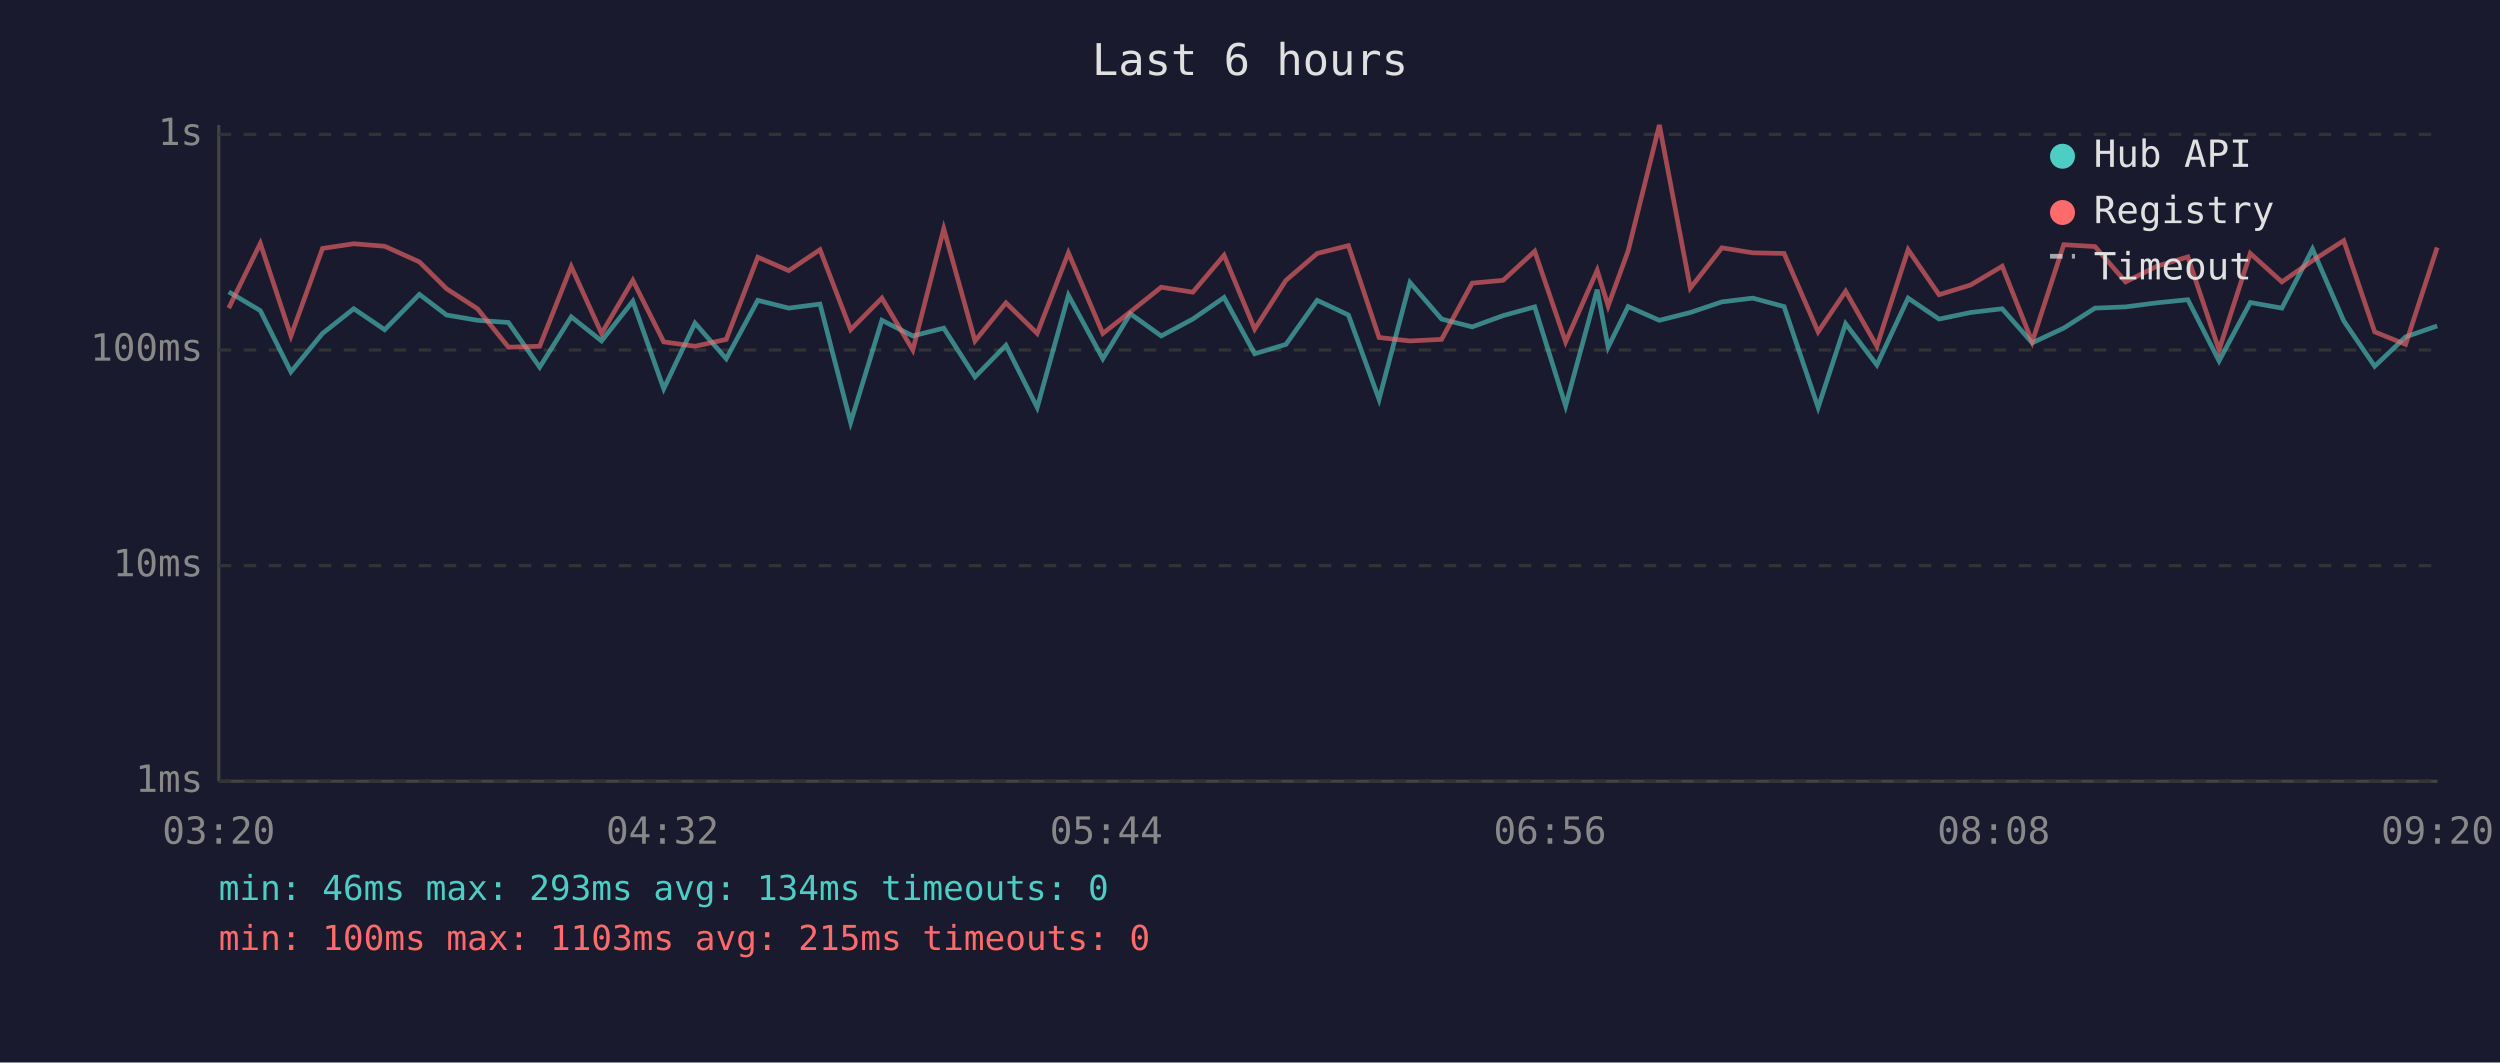
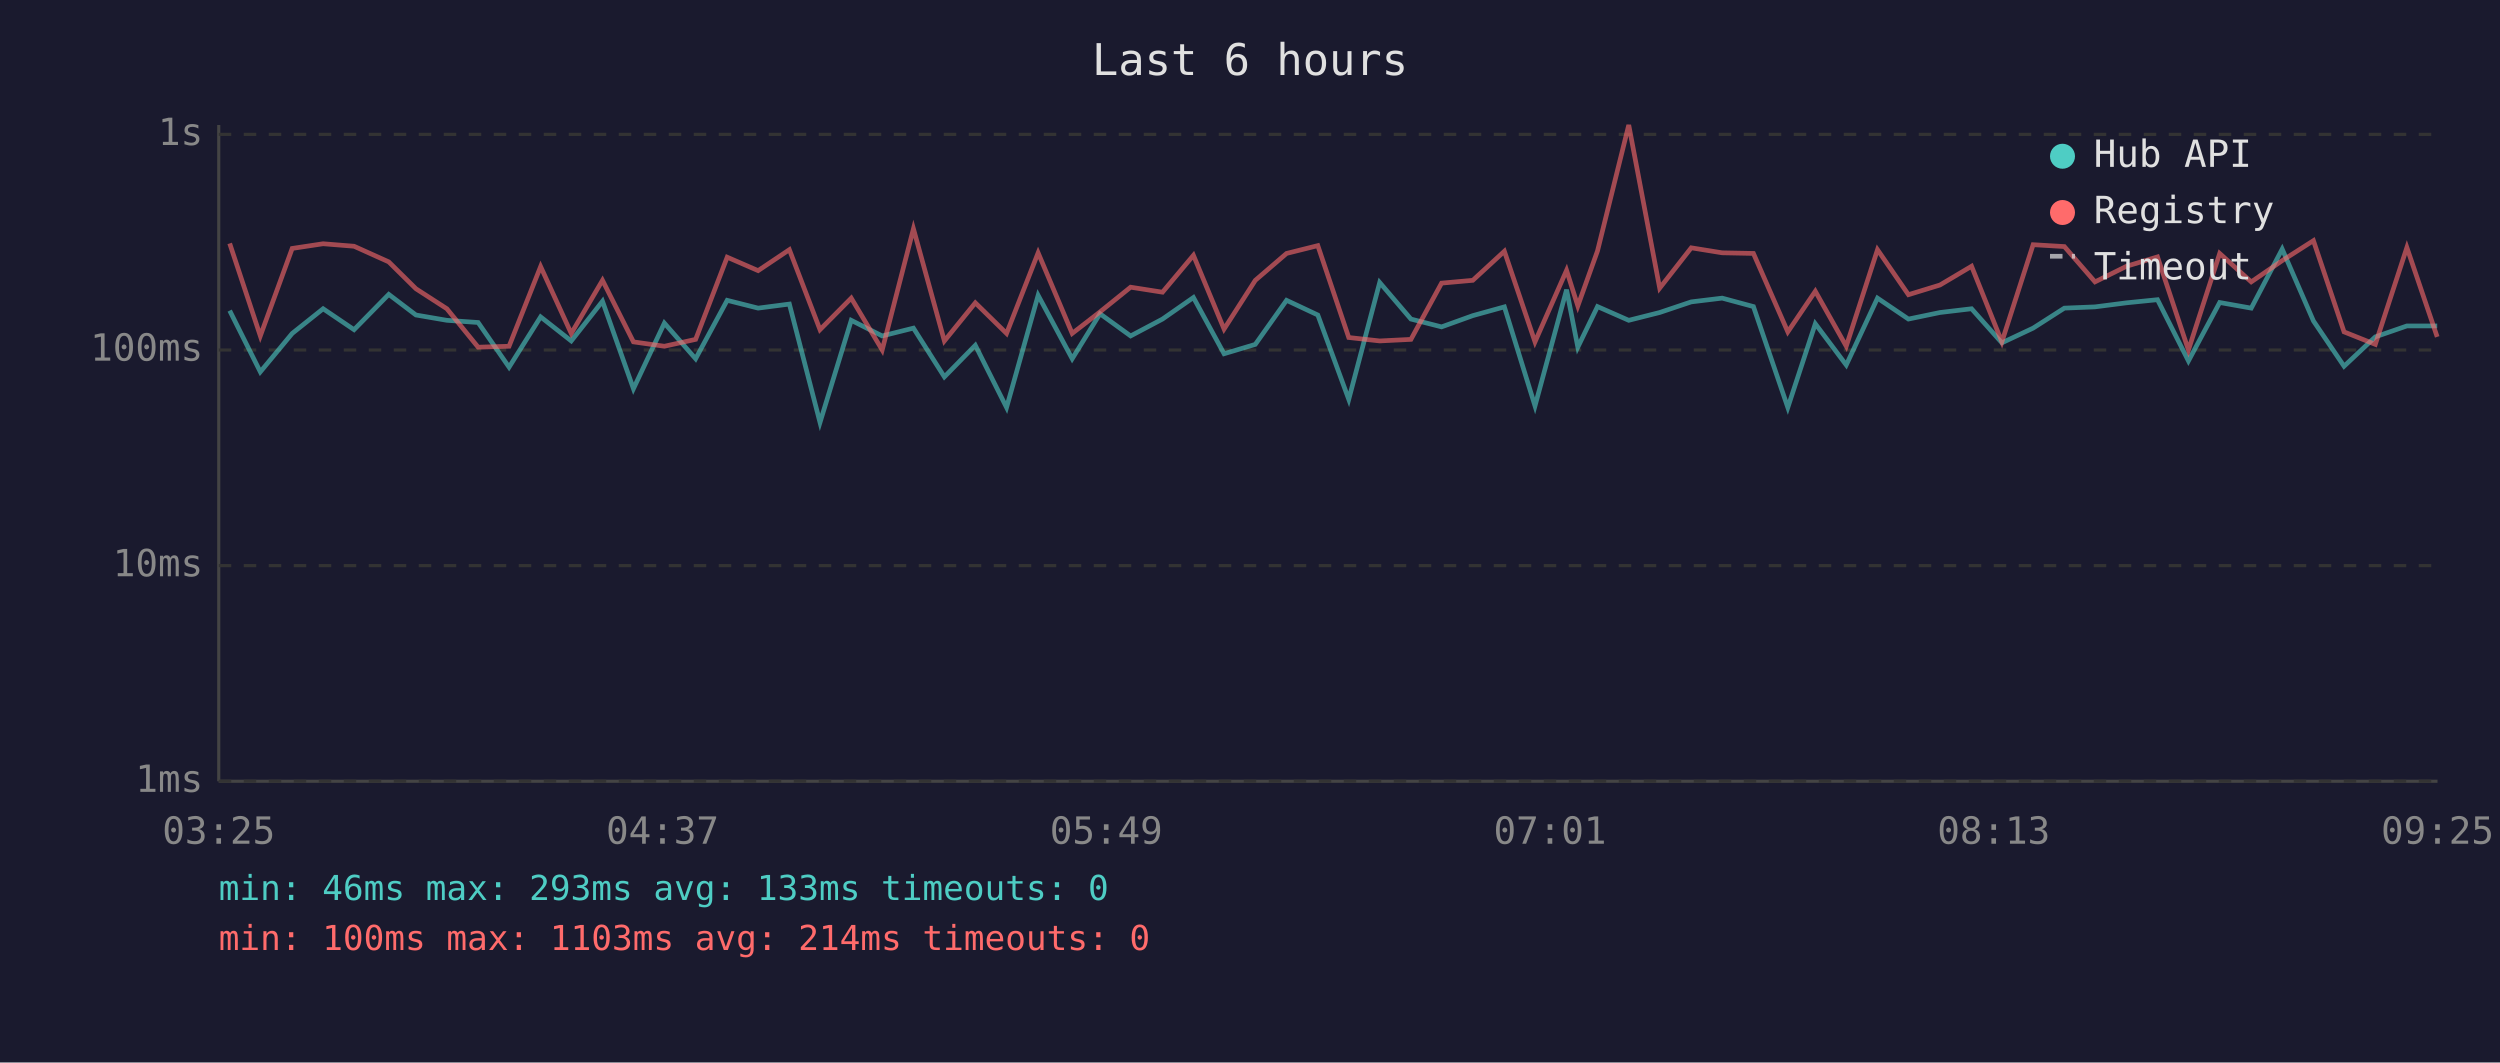
<svg xmlns="http://www.w3.org/2000/svg" viewBox="0 0 800 340" font-family="monospace" font-size="12">
  <rect width="800" height="340" fill="#1a1a2e" />
  <text x="400" y="24" fill="#e0e0e0" font-size="14" text-anchor="middle">Last 6 hours</text>
  <line x1="70" y1="40" x2="70" y2="250" stroke="#444" stroke-width="1" />
  <line x1="70" y1="250" x2="780" y2="250" stroke="#444" stroke-width="1" />
  <line x1="70" y1="250" x2="780" y2="250" stroke="#333" stroke-width="1" stroke-dasharray="4" />
  <text x="65" y="250" fill="#888" text-anchor="end" dominant-baseline="middle">1ms</text>
  <line x1="70" y1="181" x2="780" y2="181" stroke="#333" stroke-width="1" stroke-dasharray="4" />
  <text x="65" y="181" fill="#888" text-anchor="end" dominant-baseline="middle">10ms</text>
  <line x1="70" y1="112" x2="780" y2="112" stroke="#333" stroke-width="1" stroke-dasharray="4" />
  <text x="65" y="112" fill="#888" text-anchor="end" dominant-baseline="middle">100ms</text>
  <line x1="70" y1="43" x2="780" y2="43" stroke="#333" stroke-width="1" stroke-dasharray="4" />
  <text x="65" y="43" fill="#888" text-anchor="end" dominant-baseline="middle">1s</text>
-   <text x="70" y="270" fill="#888" text-anchor="middle">03:20</text>
-   <text x="212" y="270" fill="#888" text-anchor="middle">04:32</text>
-   <text x="354" y="270" fill="#888" text-anchor="middle">05:44</text>
-   <text x="496" y="270" fill="#888" text-anchor="middle">06:56</text>
-   <text x="638" y="270" fill="#888" text-anchor="middle">08:08</text>
-   <text x="780" y="270" fill="#888" text-anchor="middle">09:20</text>
-   <polyline points="73.2,93.4 83.3,99.4 93.1,119.0 103.2,106.7 113.2,98.8 123.1,105.5 134.2,94.2 142.9,100.8 152.8,102.5 162.7,103.2 172.7,117.5 182.8,101.4 192.5,109.1 202.5,96.4 212.4,124.4 222.4,103.4 232.4,114.8 242.5,96.1 252.4,98.6 262.4,97.3 272.2,135.2 282.2,102.5 292.1,107.5 302.0,105.0 312.0,120.6 321.9,110.5 331.9,130.4 341.9,94.5 352.9,114.8 361.7,100.4 371.6,107.5 381.7,102.1 391.7,95.2 401.5,113.2 411.5,110.2 421.5,96.1 431.5,100.8 441.3,127.8 451.2,90.4 461.3,102.1 471.1,104.6 481.0,101.0 491.1,98.2 501.0,129.9 511.1,92.7 514.6,111.1 521.0,98.1 531.0,102.5 540.9,100.0 551.0,96.6 560.9,95.4 570.9,98.1 581.8,130.4 590.6,103.6 600.6,116.8 610.6,95.4 620.5,102.1 630.6,100.0 640.7,98.8 650.3,109.7 660.4,105.0 670.4,98.6 680.2,98.2 690.2,96.9 700.1,95.9 710.1,115.5 720.1,96.8 730.2,98.6 740.0,79.7 750.0,102.7 759.9,117.2 769.8,107.8 779.9,104.3" fill="none" stroke="#4ecdc4" stroke-width="1.5" opacity="0.6" />
-   <polyline points="73.2,98.6 83.3,77.9 93.1,107.5 103.2,79.5 113.2,78.0 123.1,78.8 134.2,83.8 142.9,92.4 152.8,98.8 162.7,111.1 172.7,110.8 182.8,85.3 192.5,106.7 202.5,89.7 212.4,109.4 222.4,110.8 232.4,108.6 242.5,82.3 252.4,86.6 262.4,79.9 272.2,105.5 282.2,95.4 292.1,112.0 302.0,73.2 312.0,109.1 321.9,96.9 331.9,106.7 341.9,80.9 352.9,106.7 361.7,99.8 371.6,91.9 381.7,93.5 391.7,81.7 401.5,105.3 411.5,89.7 421.5,81.1 431.5,78.6 441.3,108.0 451.2,109.1 461.3,108.6 471.1,90.6 481.0,89.7 491.1,80.4 501.0,109.4 511.1,86.5 514.6,97.9 521.0,80.3 531.0,40.0 540.9,92.2 551.0,79.3 560.9,80.9 570.9,81.1 581.8,106.2 590.6,93.2 600.6,110.8 610.6,79.9 620.5,94.3 630.6,91.2 640.7,85.2 650.3,109.4 660.4,78.3 670.4,78.9 680.2,90.2 690.2,85.2 700.1,82.2 710.1,112.0 720.1,81.1 730.2,90.2 740.0,83.4 750.0,77.0 759.9,106.2 769.8,110.2 779.9,79.2" fill="none" stroke="#ff6b6b" stroke-width="1.5" opacity="0.6" />
+   <text x="70" y="270" fill="#888" text-anchor="middle">03:25</text>
+   <text x="212" y="270" fill="#888" text-anchor="middle">04:37</text>
+   <text x="354" y="270" fill="#888" text-anchor="middle">05:49</text>
+   <text x="496" y="270" fill="#888" text-anchor="middle">07:01</text>
+   <text x="638" y="270" fill="#888" text-anchor="middle">08:13</text>
+   <text x="780" y="270" fill="#888" text-anchor="middle">09:25</text>
+   <polyline points="73.5,99.4 83.3,119.0 93.5,106.7 103.4,98.8 113.3,105.5 124.4,94.2 133.1,100.8 143.0,102.5 153.0,103.2 162.9,117.5 173.0,101.4 182.8,109.1 192.8,96.4 202.7,124.4 212.6,103.4 222.6,114.8 232.7,96.1 242.6,98.6 252.6,97.3 262.4,135.2 272.4,102.5 282.3,107.5 292.3,105.0 302.2,120.6 312.1,110.5 322.1,130.4 332.2,94.5 343.1,114.8 352.0,100.4 361.8,107.5 372.0,102.1 381.9,95.2 391.7,113.2 401.7,110.2 411.7,96.1 421.7,100.8 431.6,127.8 441.5,90.4 451.5,102.1 461.3,104.6 471.3,101.0 481.4,98.2 491.2,129.9 501.3,92.7 504.9,111.1 511.2,98.1 521.2,102.5 531.1,100.0 541.2,96.6 551.1,95.4 561.1,98.1 572.1,130.4 580.9,103.6 590.8,116.8 600.8,95.4 610.7,102.1 620.8,100.0 630.9,98.8 640.6,109.7 650.6,105.0 660.6,98.6 670.4,98.2 680.5,96.9 690.4,95.9 700.3,115.5 710.3,96.8 720.4,98.6 730.3,79.7 740.3,102.7 750.1,117.2 760.1,107.8 770.2,104.3 779.9,104.3" fill="none" stroke="#4ecdc4" stroke-width="1.5" opacity="0.6" />
+   <polyline points="73.5,77.9 83.3,107.5 93.5,79.5 103.4,78.0 113.3,78.8 124.4,83.8 133.1,92.4 143.0,98.8 153.0,111.1 162.9,110.8 173.0,85.3 182.8,106.7 192.8,89.7 202.7,109.4 212.6,110.8 222.6,108.6 232.7,82.3 242.6,86.6 252.6,79.9 262.4,105.5 272.4,95.4 282.3,112.0 292.3,73.2 302.2,109.1 312.1,96.9 322.1,106.7 332.2,80.9 343.1,106.7 352.0,99.8 361.8,91.9 372.0,93.5 381.9,81.7 391.7,105.3 401.7,89.7 411.7,81.1 421.7,78.6 431.6,108.0 441.5,109.1 451.5,108.6 461.3,90.6 471.3,89.7 481.4,80.4 491.2,109.4 501.3,86.5 504.9,97.9 511.2,80.3 521.2,40.0 531.1,92.2 541.2,79.3 551.1,80.9 561.1,81.1 572.1,106.2 580.9,93.2 590.8,110.8 600.8,79.9 610.7,94.3 620.8,91.2 630.9,85.2 640.6,109.4 650.6,78.3 660.6,78.9 670.4,90.2 680.5,85.2 690.4,82.2 700.3,112.0 710.3,81.1 720.4,90.2 730.3,83.4 740.3,77.0 750.1,106.2 760.1,110.2 770.2,79.2 779.9,107.8" fill="none" stroke="#ff6b6b" stroke-width="1.5" opacity="0.6" />
  <circle cx="660" cy="50" r="4" fill="#4ecdc4" />
  <text x="670" y="50" fill="#e0e0e0" dominant-baseline="middle">Hub API</text>
  <circle cx="660" cy="68" r="4" fill="#ff6b6b" />
  <text x="670" y="68" fill="#e0e0e0" dominant-baseline="middle">Registry</text>
  <line x1="656" y1="82" x2="664" y2="82" stroke="#e0e0e0" stroke-width="1.5" stroke-dasharray="4,3" opacity="0.7" />
  <text x="670" y="86" fill="#e0e0e0" dominant-baseline="middle">Timeout</text>
-   <text x="70" y="288" fill="#4ecdc4" font-size="11">min: 46ms  max: 293ms  avg: 134ms  timeouts: 0</text>
-   <text x="70" y="304" fill="#ff6b6b" font-size="11">min: 100ms  max: 1103ms  avg: 215ms  timeouts: 0</text>
+   <text x="70" y="288" fill="#4ecdc4" font-size="11">min: 46ms  max: 293ms  avg: 133ms  timeouts: 0</text>
+   <text x="70" y="304" fill="#ff6b6b" font-size="11">min: 100ms  max: 1103ms  avg: 214ms  timeouts: 0</text>
</svg>
